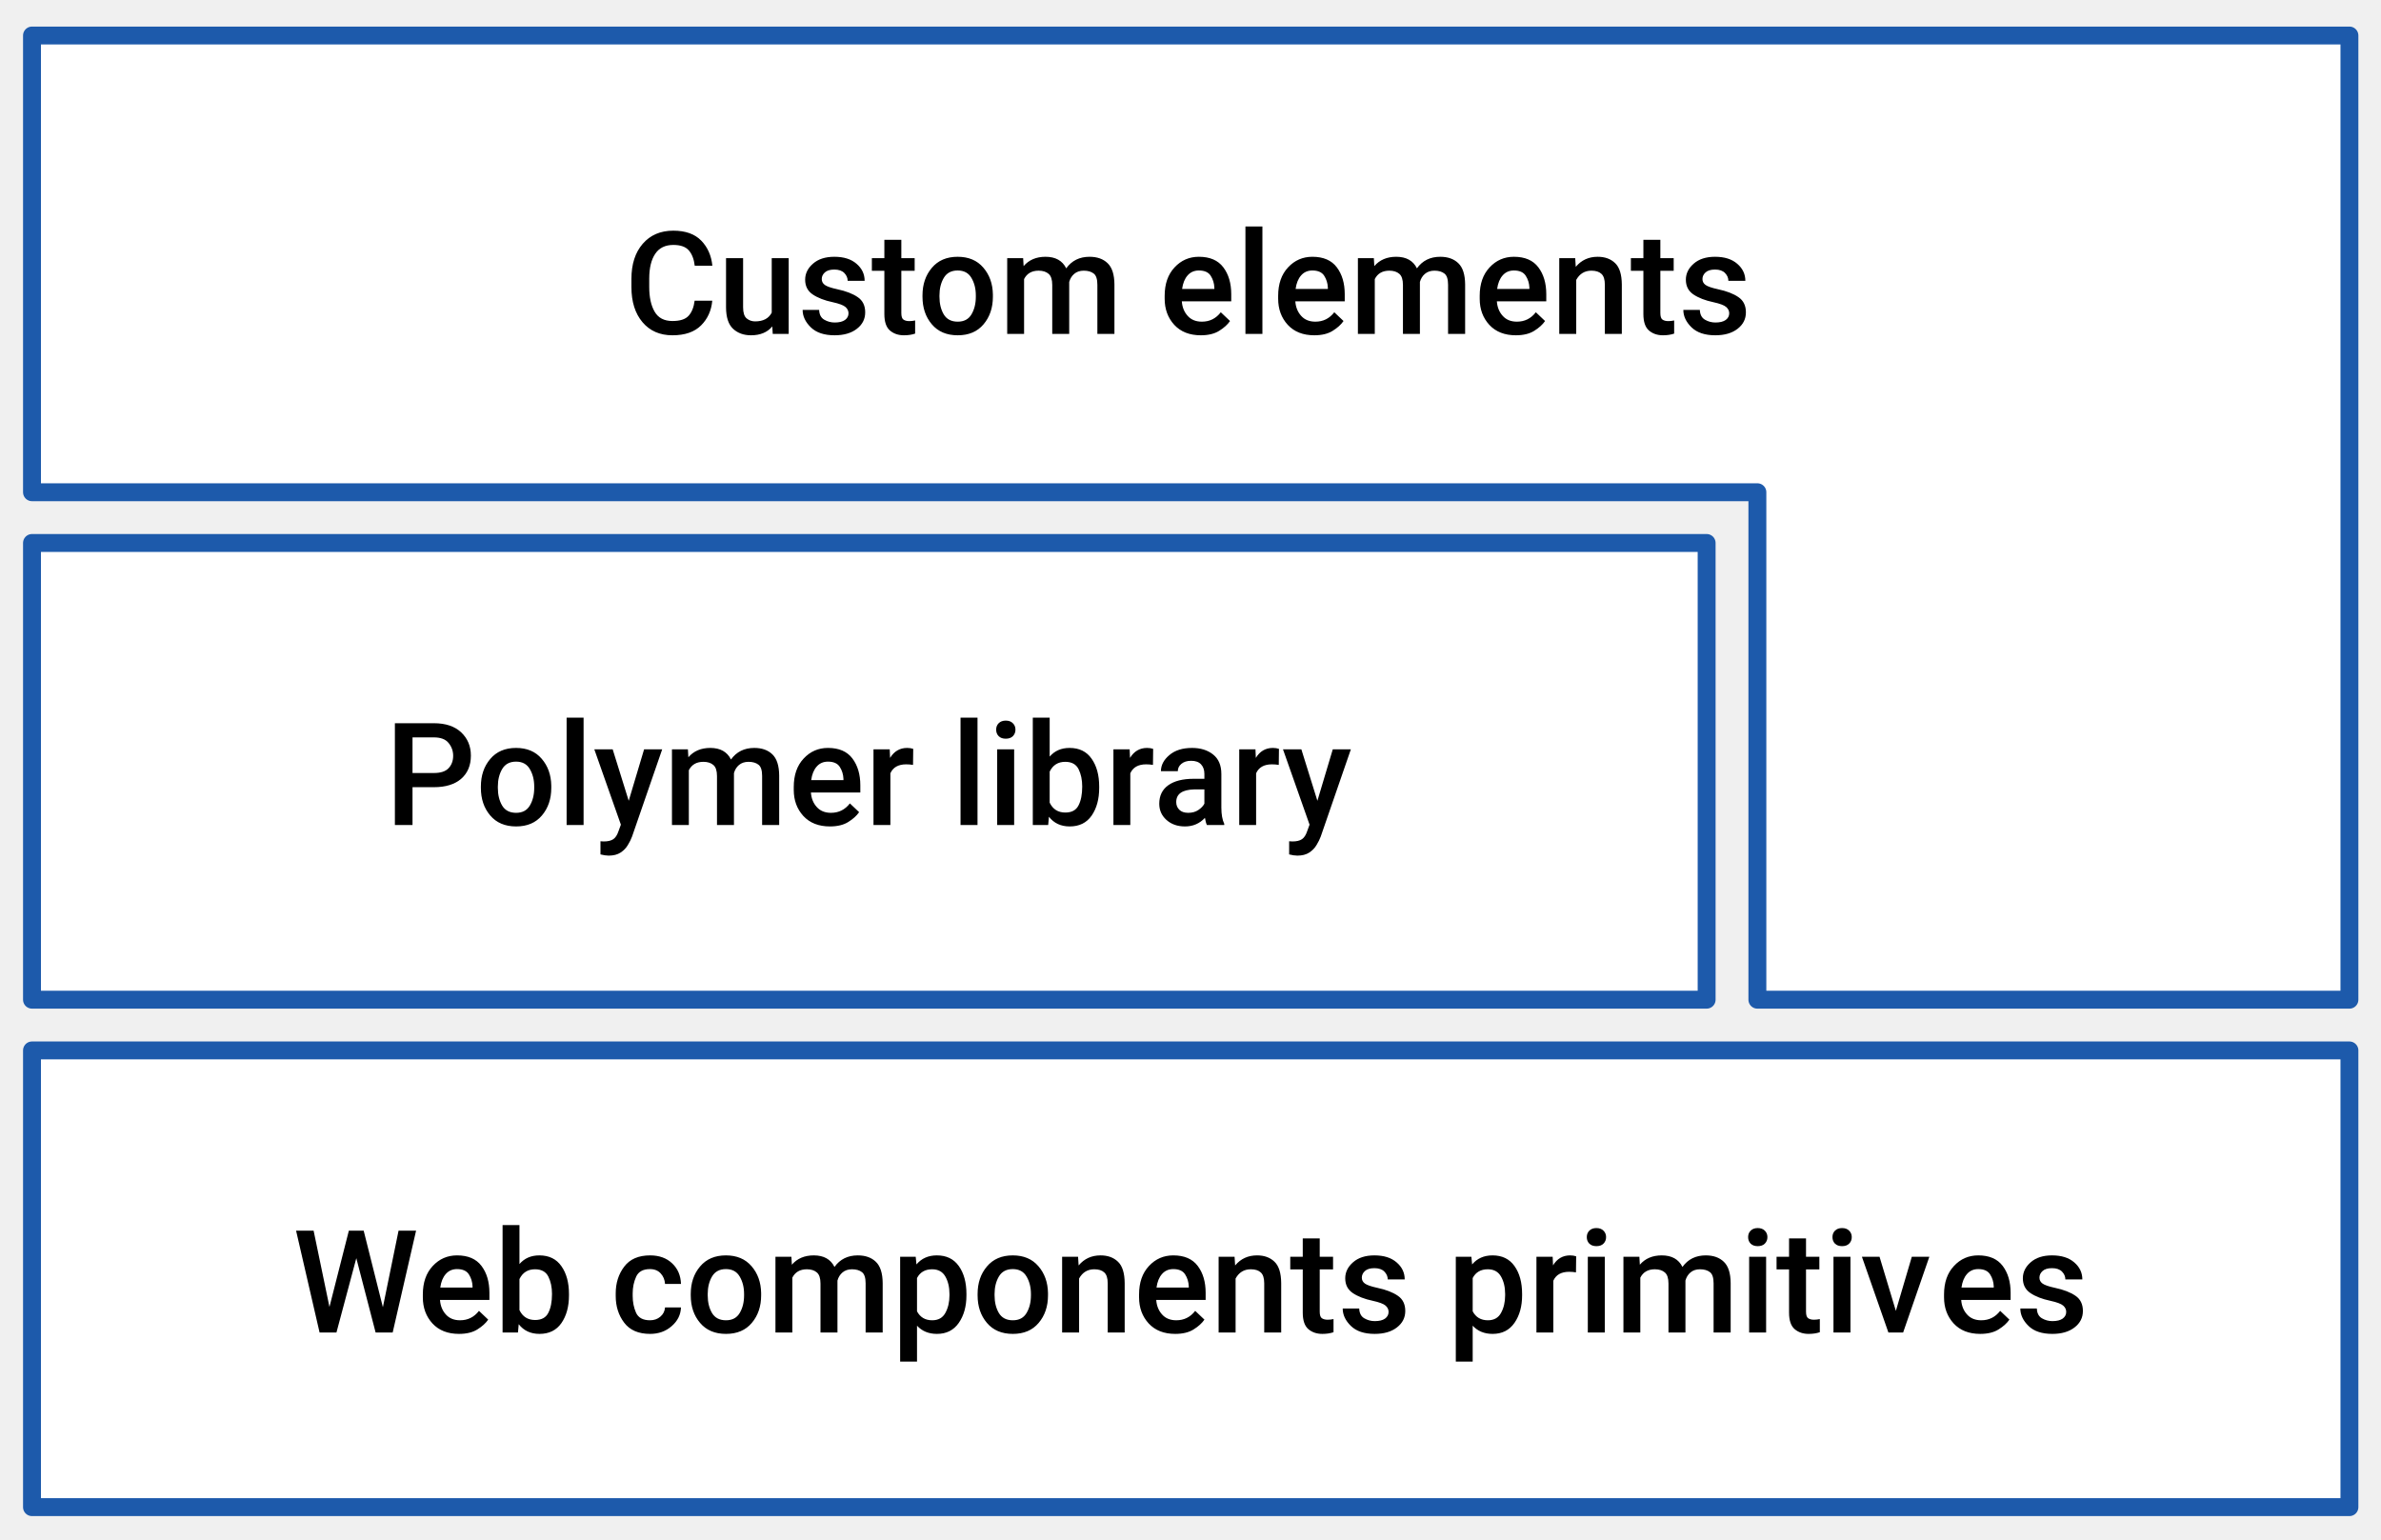
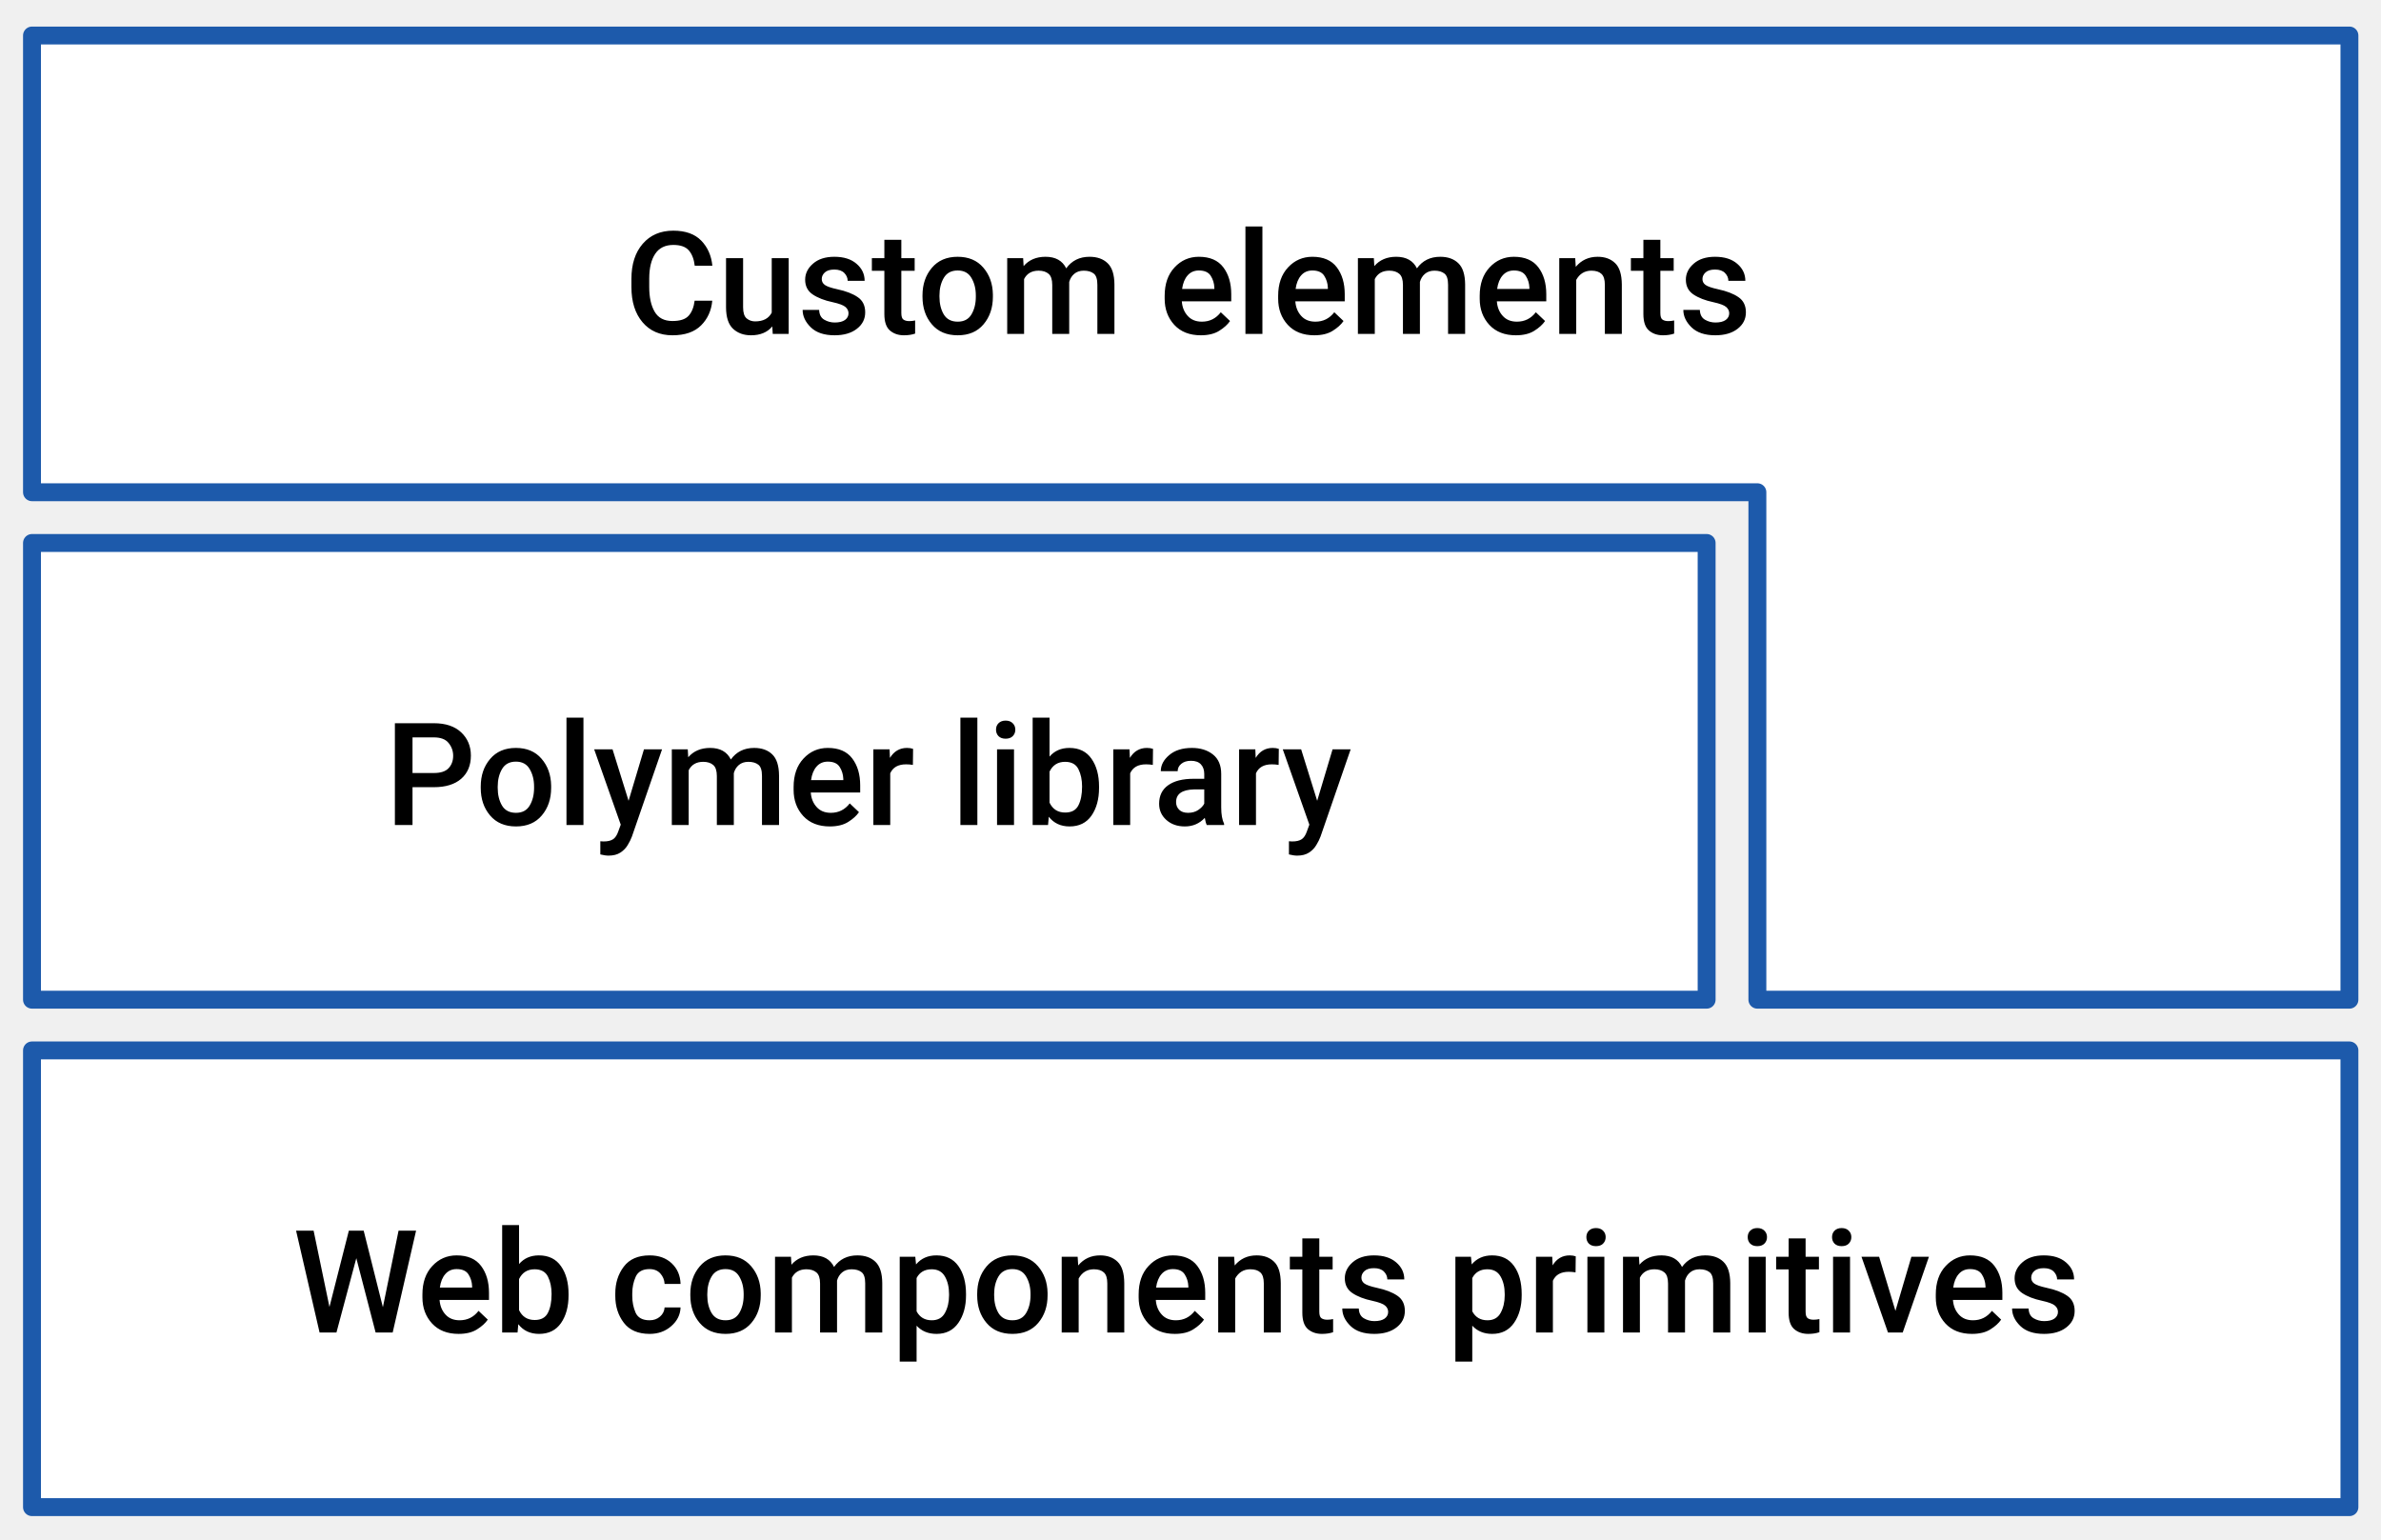
<svg xmlns="http://www.w3.org/2000/svg" version="1.1" viewBox="57 252 399 258" width="399pt" height="258pt">
  <defs>
    <font-face font-family="Roboto" font-size="24" panose-1="2 0 0 0 0 0 0 0 0 0" units-per-em="1000" underline-position="-73.242" underline-thickness="48.828" slope="0" x-height="538.086" cap-height="721.191" ascent="1047.852" descent="-270.996" font-weight="500">
      <font-face-src>
        <font-face-name name="Roboto-Regular" />
      </font-face-src>
    </font-face>
  </defs>
  <g stroke="none" stroke-opacity="1" stroke-dasharray="none" fill="none" fill-opacity="1">
    <g>
      <rect x="62.362" y="428.031" width="388.346" height="76.535" fill="white" />
      <rect x="62.362" y="428.031" width="388.346" height="76.535" stroke="#1d5aab" stroke-linecap="round" stroke-linejoin="round" stroke-width="3" />
      <text transform="translate(67.3622 450.2992)" fill="black">
-         <tspan font-family="Roboto" font-size="24" font-weight="500" fill="black" x="38.675" y="25" textLength="21.199">W</tspan>
-         <tspan font-family="Roboto" font-size="24" font-weight="500" fill="black" x="59.511" y="25" textLength="255.07">eb components primitiv</tspan>
-         <tspan font-family="Roboto" font-size="24" font-weight="500" fill="black" x="314.429" y="25" textLength="25.242">es</tspan>
+         <tspan font-family="Roboto" font-size="24" font-weight="500" fill="black" x="38.675" y="25" textLength="21.199">Web components primitives</tspan>
      </text>
      <rect x="62.362" y="342.992" width="280.63" height="76.535" fill="white" />
      <rect x="62.362" y="342.992" width="280.63" height="76.535" stroke="#1d5aab" stroke-linecap="round" stroke-linejoin="round" stroke-width="3" />
      <text transform="translate(67.3622 365.2598)" fill="black">
-         <tspan font-family="Roboto" font-size="24" font-weight="500" x="54.063" y="25" textLength="15.375">P</tspan>
-         <tspan font-family="Roboto" font-size="24" font-weight="500" x="69.286" y="25" textLength="135">olymer librar</tspan>
-         <tspan font-family="Roboto" font-size="24" font-weight="500" x="204.497" y="25" textLength="12.07">y</tspan>
+         <tspan font-family="Roboto" font-size="24" font-weight="500" x="54.063" y="25" textLength="15.375">Polymer library</tspan>
      </text>
      <path d="M 351.496 334.488 L 351.496 419.528 L 450.709 419.528 L 450.709 257.953 L 351.496 257.953 L 351.496 257.953 L 62.362 257.953 L 62.362 334.488 Z" fill="white" />
      <path d="M 351.496 334.488 L 351.496 419.528 L 450.709 419.528 L 450.709 257.953 L 351.496 257.953 L 351.496 257.953 L 62.362 257.953 L 62.362 334.488 Z" stroke="#1d5aab" stroke-linecap="round" stroke-linejoin="round" stroke-width="3" />
      <text transform="translate(67.3622 282.9527)" fill="black">
        <tspan font-family="Roboto" font-size="24" font-weight="500" x="94.245" y="25" textLength="189.855">Custom elements</tspan>
      </text>
    </g>
  </g>
</svg>
